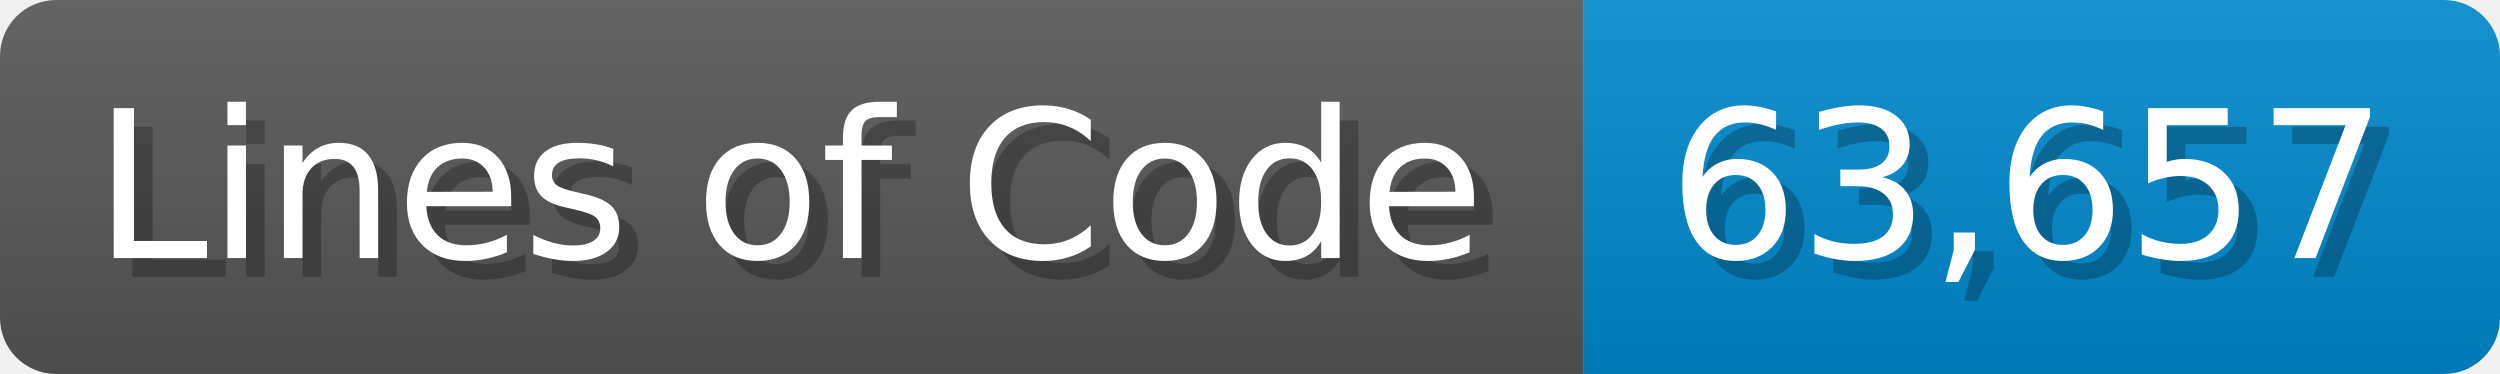
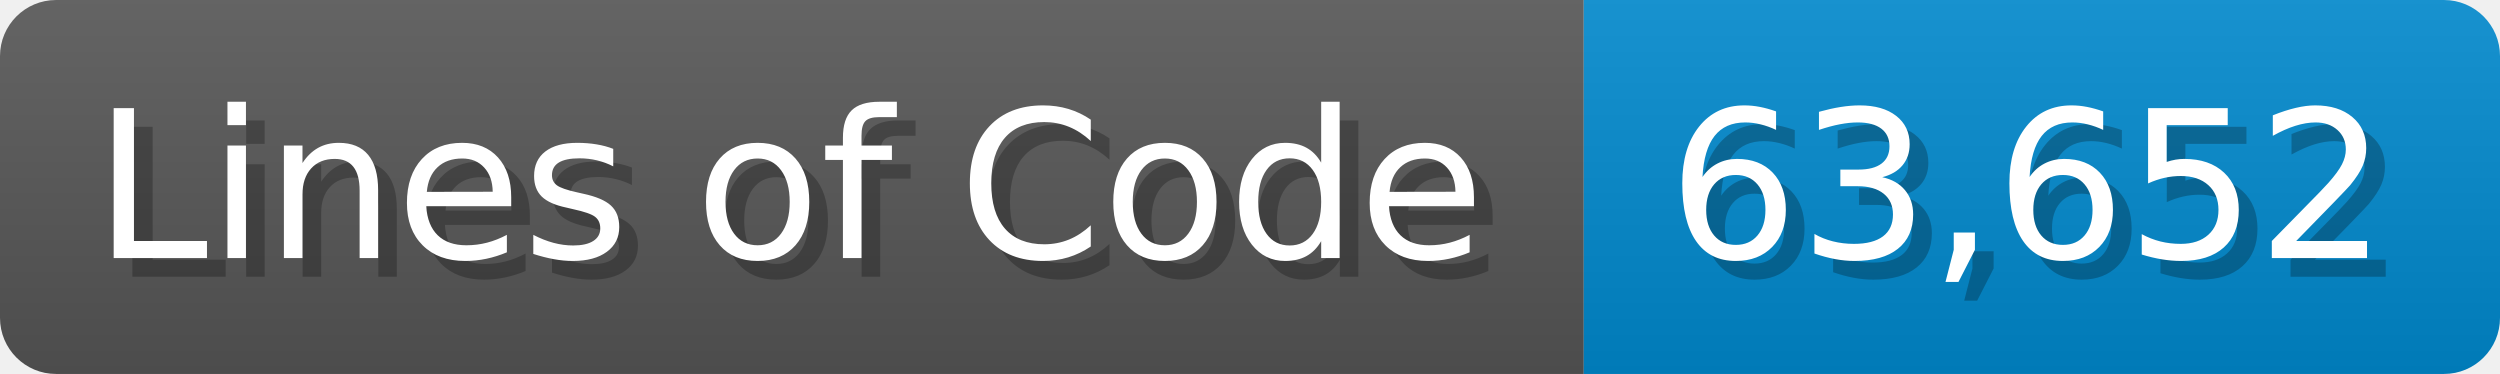
<svg xmlns="http://www.w3.org/2000/svg" width="133.7" height="20" viewBox="0 0 1337 200">
  <linearGradient id="a" x2="0" y2="100%">
    <stop offset="0" stop-opacity=".1" stop-color="#EEE" />
    <stop offset="1" stop-opacity=".1" />
  </linearGradient>
  <mask id="m">
    <rect width="1337" height="200" rx="30" fill="#FFF" />
  </mask>
  <g mask="url(#m)">
    <rect width="847" height="200" fill="#555" />
    <rect width="490" height="200" fill="#08C" x="847" />
    <rect width="1337" height="200" fill="url(#a)" />
  </g>
  <g fill="#fff" text-anchor="start" font-family="Verdana,DejaVu Sans,sans-serif" font-size="110">
    <text x="60" y="148" textLength="747" fill="#000" opacity="0.25">Lines of Code</text>
    <text x="50" y="138" textLength="747">Lines of Code</text>
-     <text x="902" y="148" textLength="390" fill="#000" opacity="0.25">63,657</text>
-     <text x="892" y="138" textLength="390">63,657</text>
+     <text x="902" y="148" textLength="390" fill="#000" opacity="0.25">63,652</text>
+     <text x="892" y="138" textLength="390">63,652</text>
  </g>
</svg>
